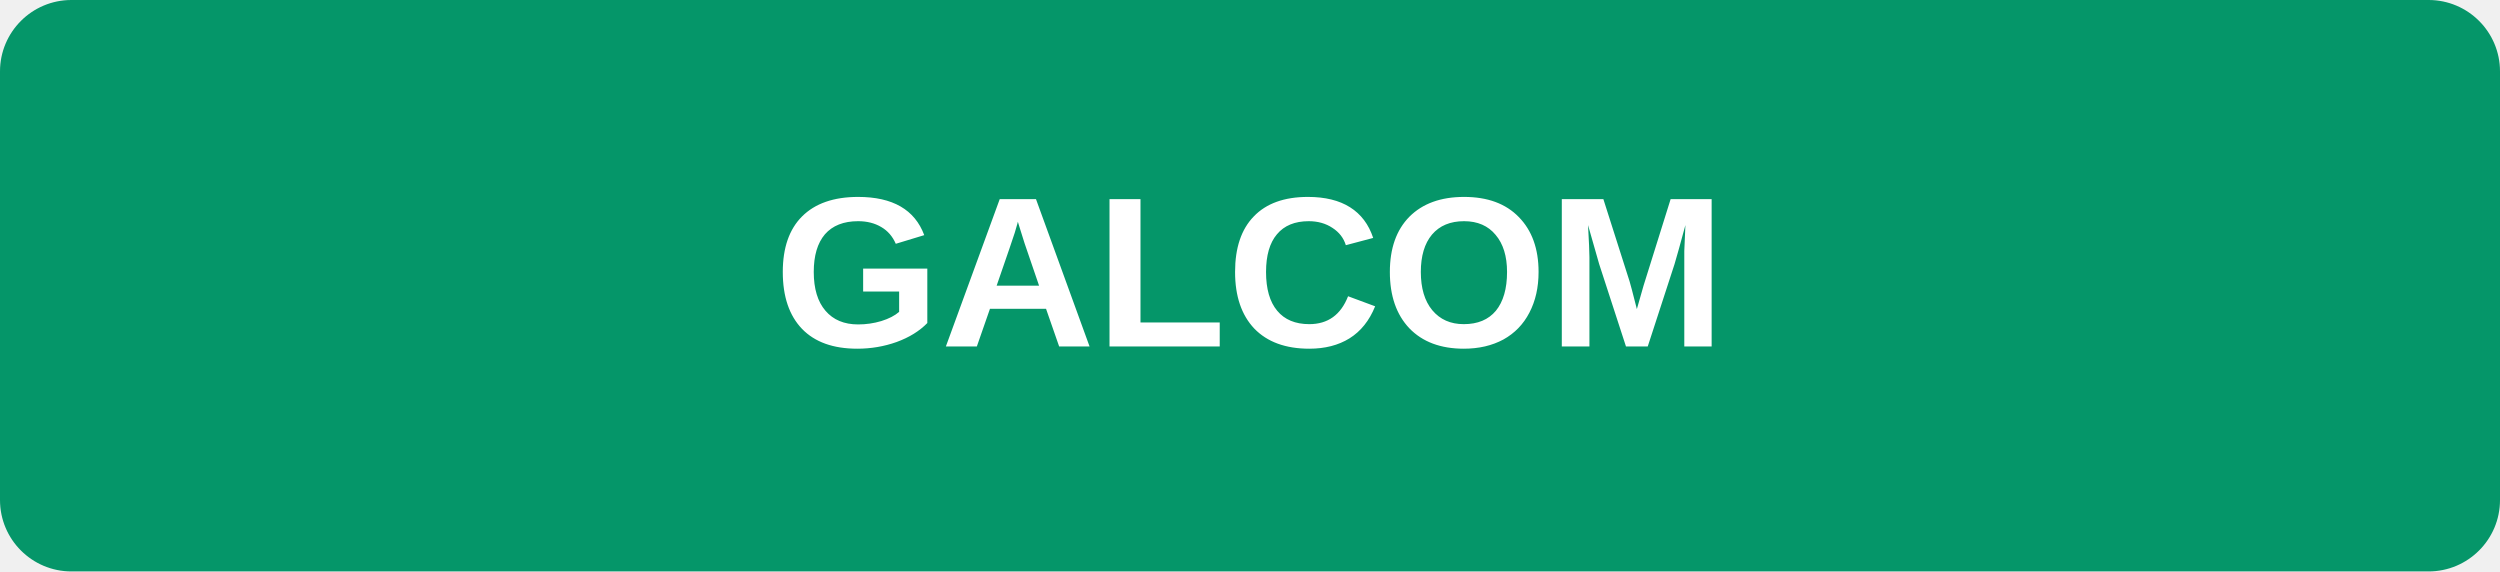
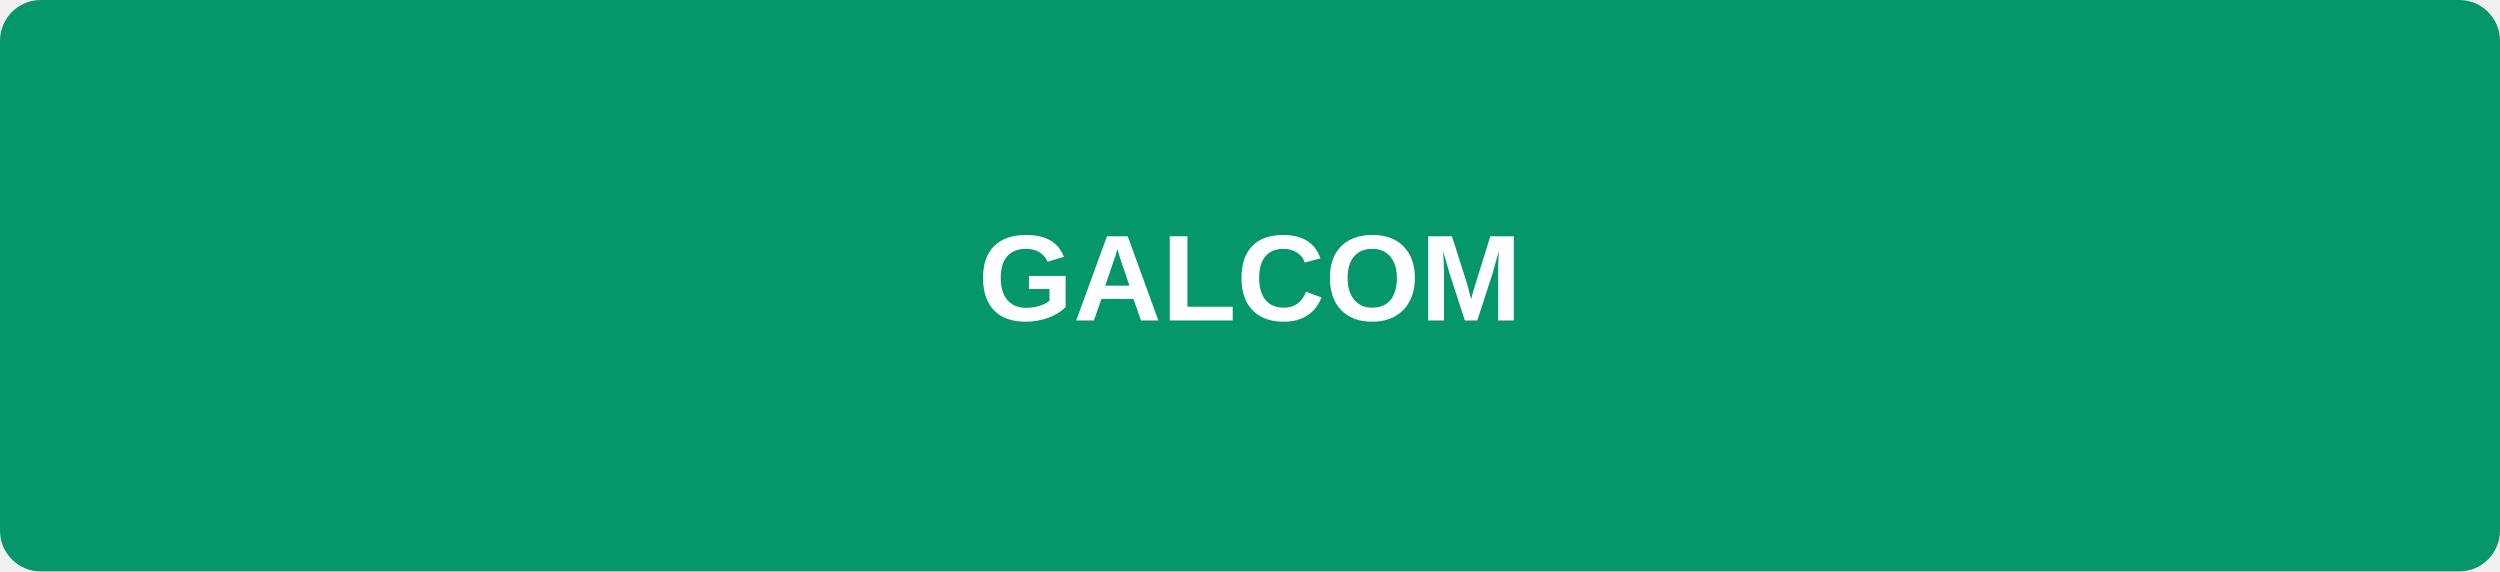
- <svg xmlns="http://www.w3.org/2000/svg" width="140" height="32" viewBox="0 0 140 32">
+ <svg xmlns="http://www.w3.org/2000/svg" width="245" height="56" viewBox="0 0 245 56">
  <rect width="100%" height="100%" fill="#059669" rx="4" />
  <text x="50%" y="50%" fill="white" text-anchor="middle" dominant-baseline="middle" font-family="Arial, sans-serif" font-weight="bold" font-size="12">GALCOM</text>
</svg>
